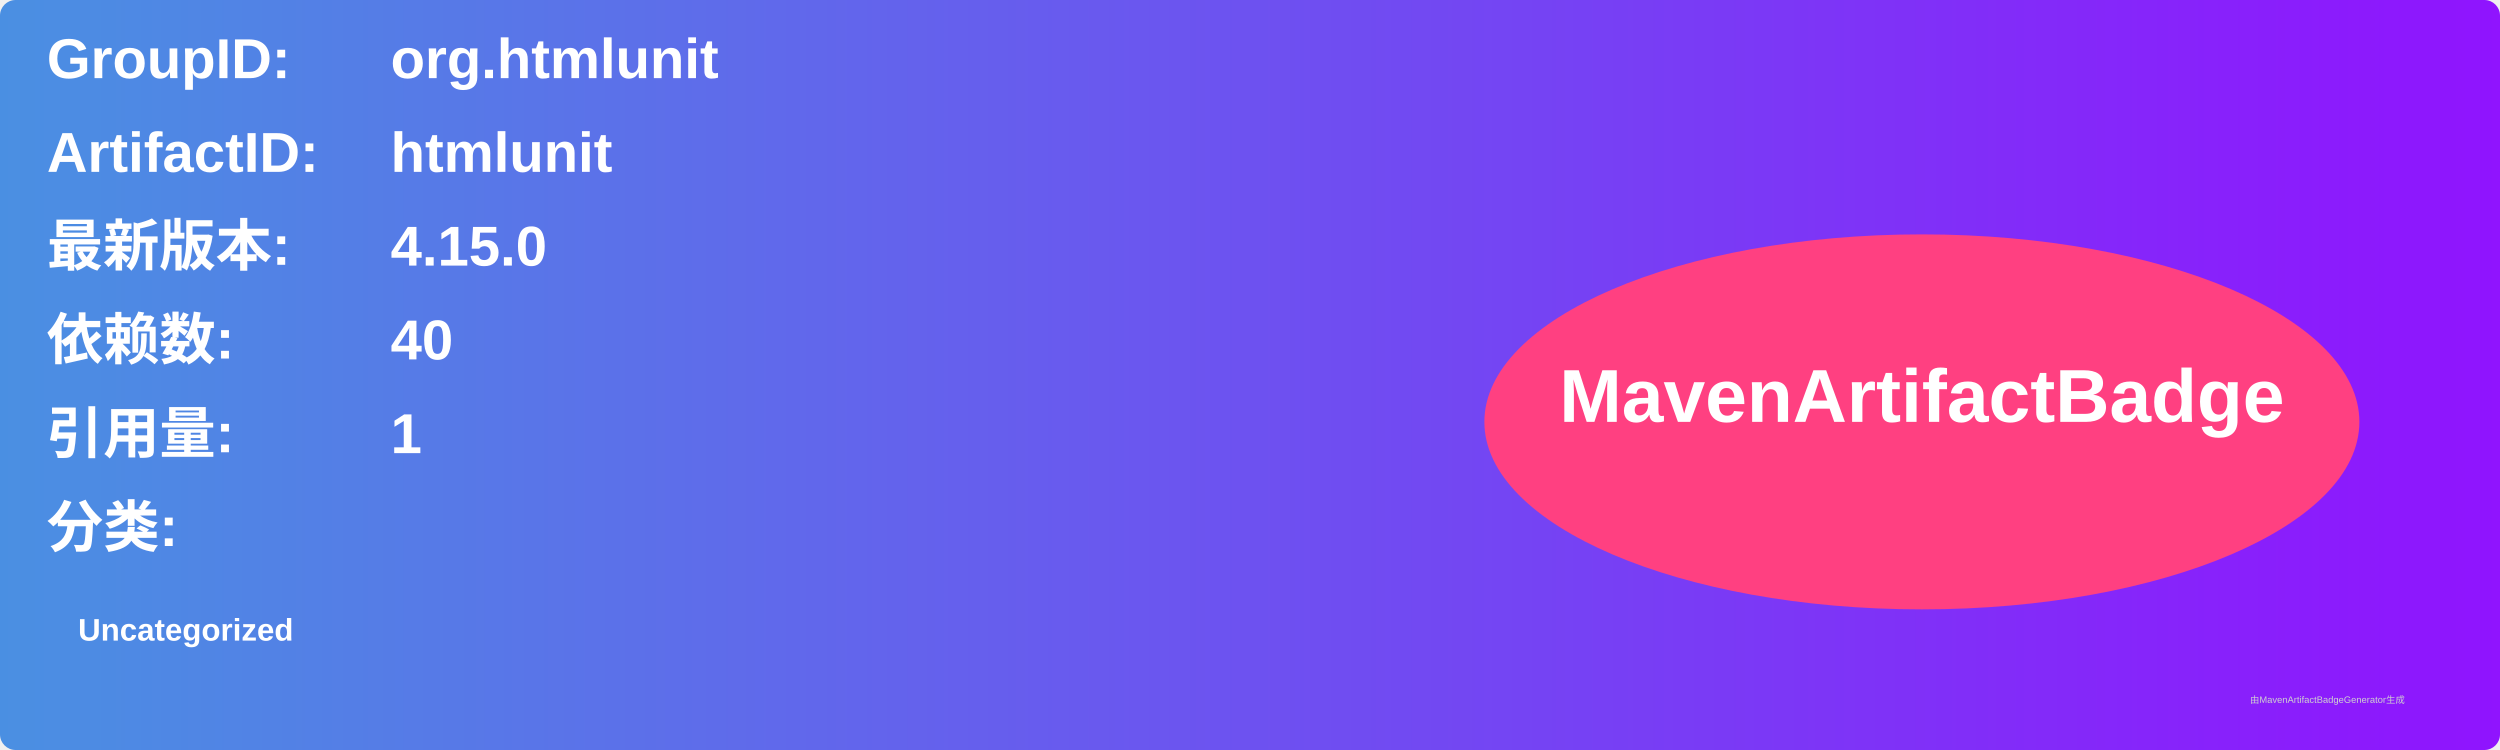
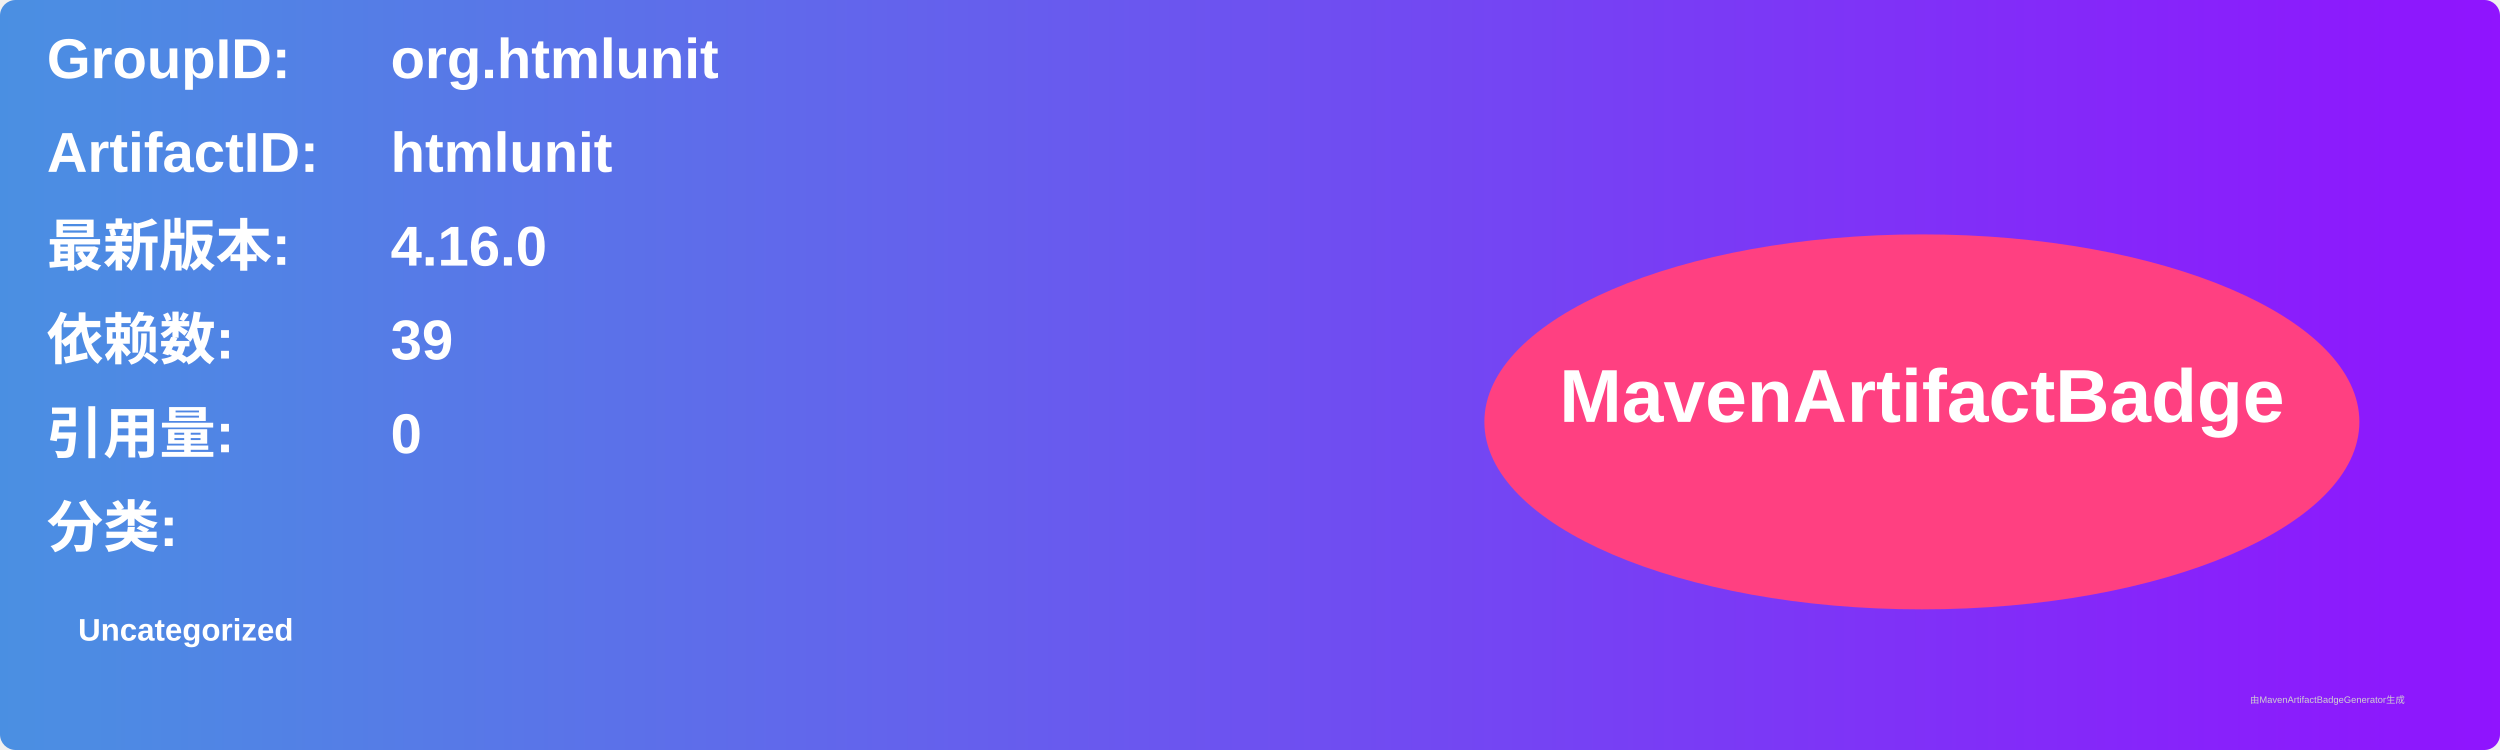
<svg xmlns="http://www.w3.org/2000/svg" width="800" height="240" viewBox="0 0 800 240">
  <linearGradient id="grad" x1="0%" y1="0%" x2="100%" y2="0%">
    <stop offset="0%" stop-color="#4a90e2" />
    <stop offset="100%" stop-color="#9013fe" />
  </linearGradient>
  <rect width="100%" height="100%" rx="5" ry="5" fill="url(#grad)" />
  <g transform="translate(15, 15)">
    <text x="0" y="10" font-family="Arial" font-size="18" fill="white" font-weight="bold" width="260">GroupID:</text>
    <text x="110" y="10" font-family="Arial" font-size="18" fill="white" font-weight="bold" width="460">org.htmlunit</text>
    <text x="0" y="40" font-family="Arial" font-size="18" fill="white" font-weight="bold" width="260">ArtifactID:</text>
    <text x="110" y="40" font-family="Arial" font-size="18" fill="white" font-weight="bold" width="460">htmlunit</text>
    <text x="0" y="70" font-family="Arial" font-size="18" fill="white" font-weight="bold">最新版本:</text>
    <text x="110" y="70" font-family="Arial" font-size="18" fill="white" font-weight="bold">
-       <tspan font-weight="bold">4.15.0</tspan>
+       <tspan font-weight="bold">4.16.0</tspan>
    </text>
    <text x="0" y="100" font-family="Arial" font-size="18" fill="white" font-weight="bold">依赖数: </text>
    <text x="110" y="100" font-family="Arial" font-size="18" fill="white">
-       <tspan font-weight="bold">40</tspan>
+       <tspan font-weight="bold">39</tspan>
    </text>
    <text x="0" y="130" font-family="Arial" font-size="18" fill="white" font-weight="bold">引用量: </text>
    <text x="110" y="130" font-family="Arial" font-size="18" fill="white">
-       <tspan font-weight="bold">1</tspan>
+       <tspan font-weight="bold">0</tspan>
    </text>
    <text x="0" y="160" font-family="Arial" font-size="18" fill="white" font-weight="bold">分类:</text>
    <text x="10" y="190" font-family="Arial" font-size="10" fill="white">
      <tspan font-weight="bold">Uncategorized</tspan>
    </text>
    <ellipse cx="600" cy="120" rx="140" ry="60" fill="#ff4081" />
    <text x="600" y="120" text-anchor="middle" font-family="Arial" font-size="24" fill="white" font-weight="bold">MavenArtifactBadge</text>
  </g>
  <text x="720" y="225" font-family="Arial" font-size="3" fill="#d0d0d0">由MavenArtifactBadgeGenerator生成</text>
</svg>
